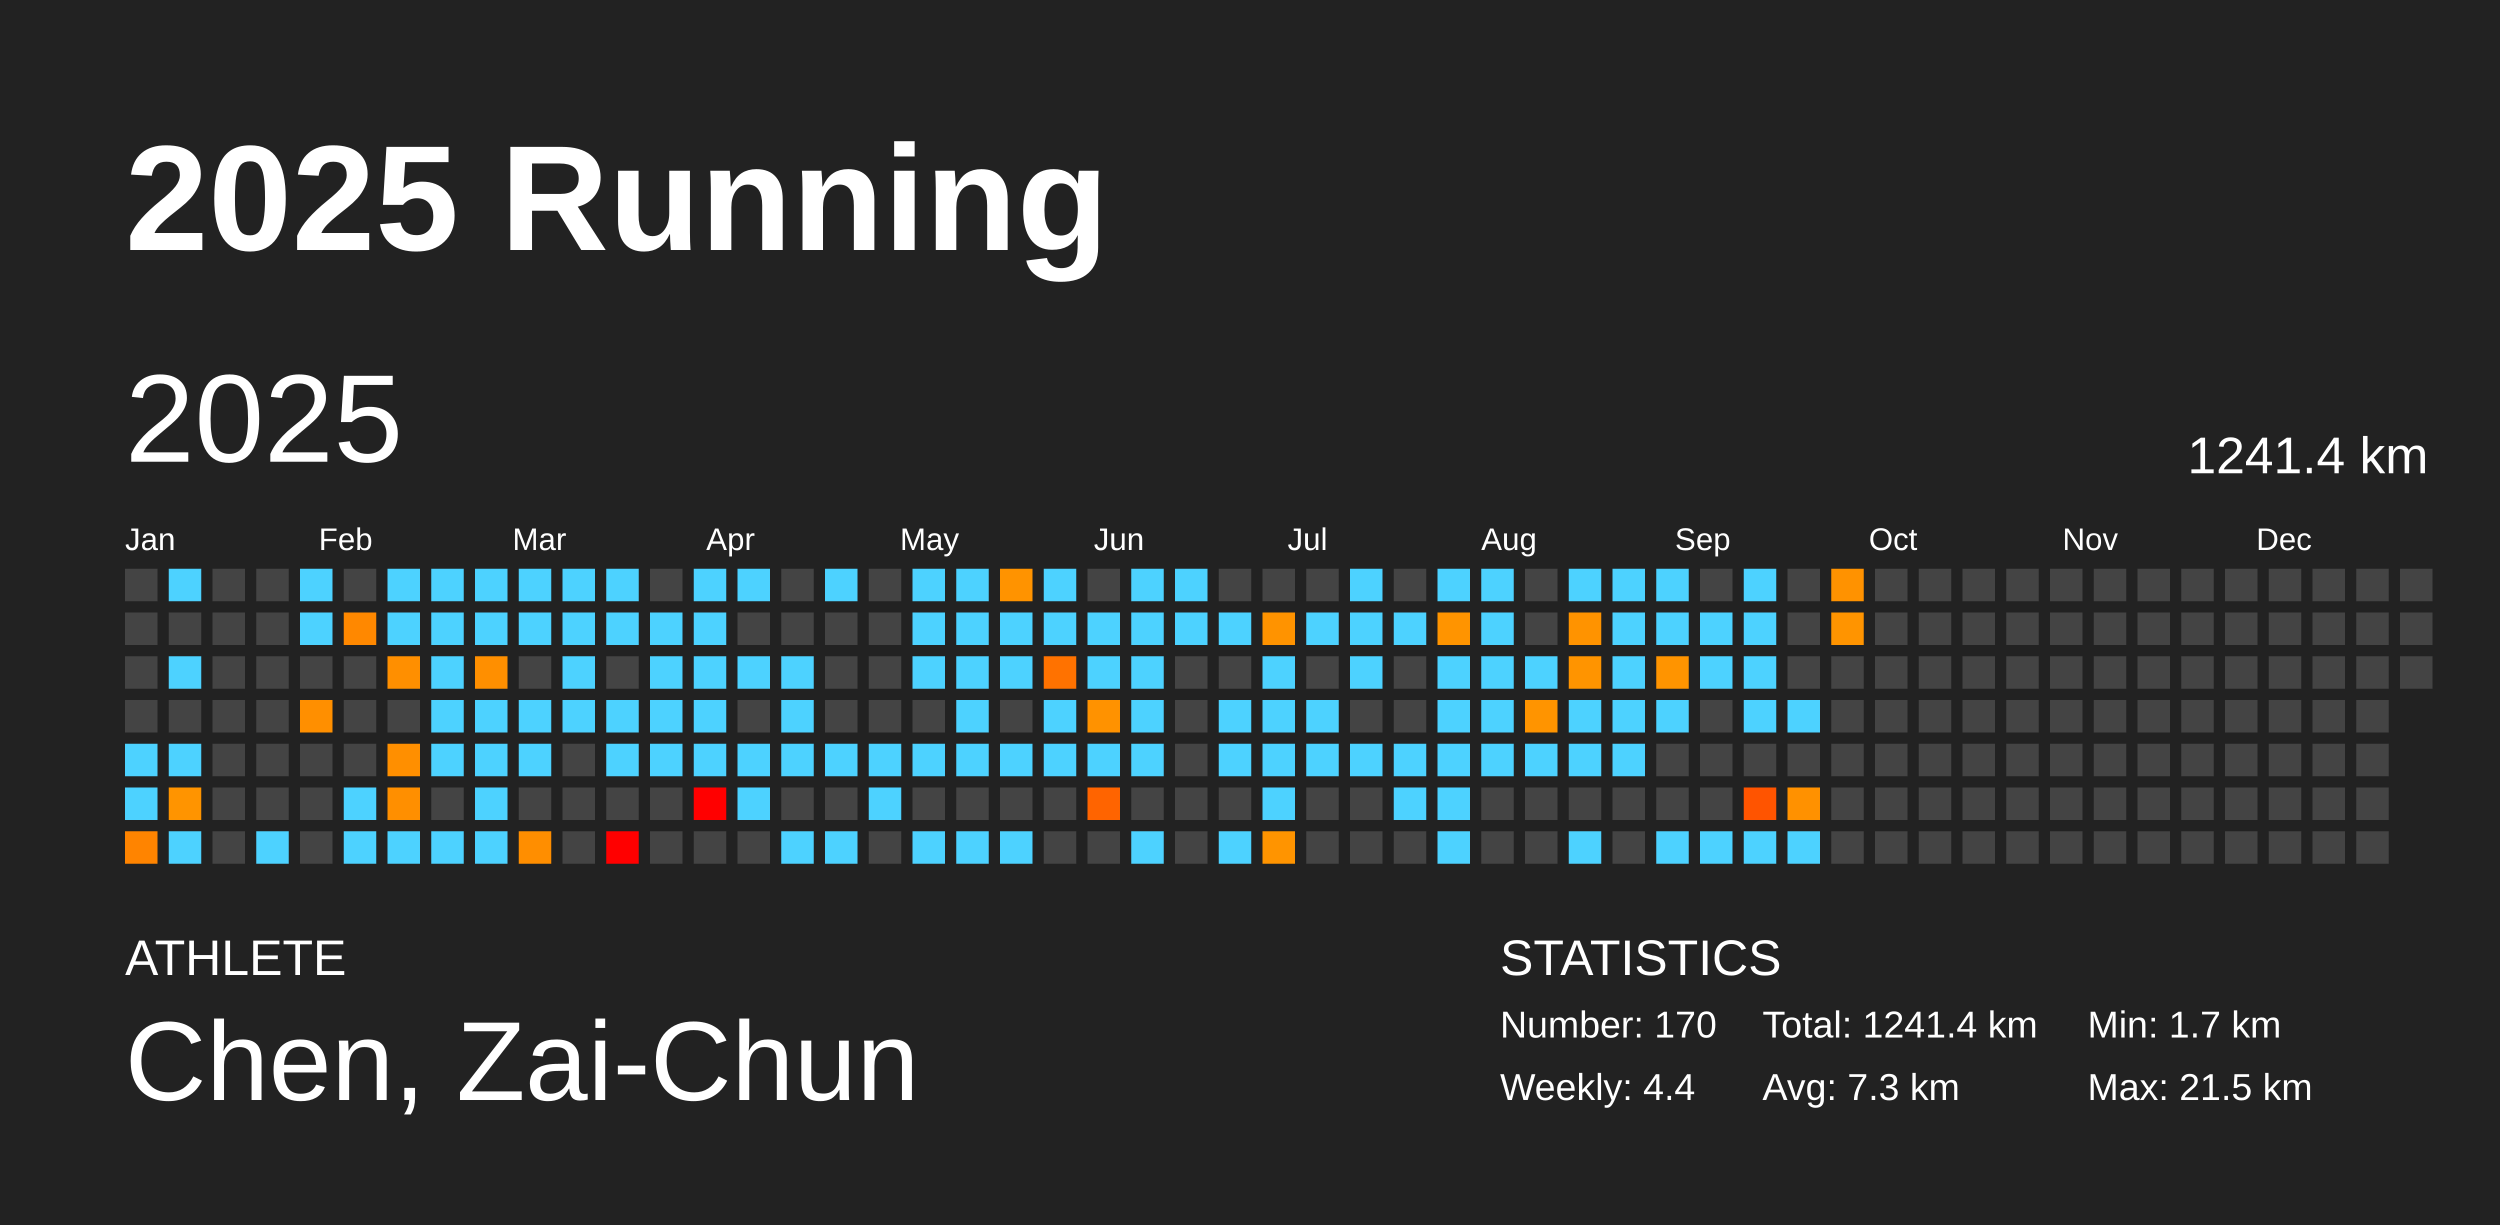
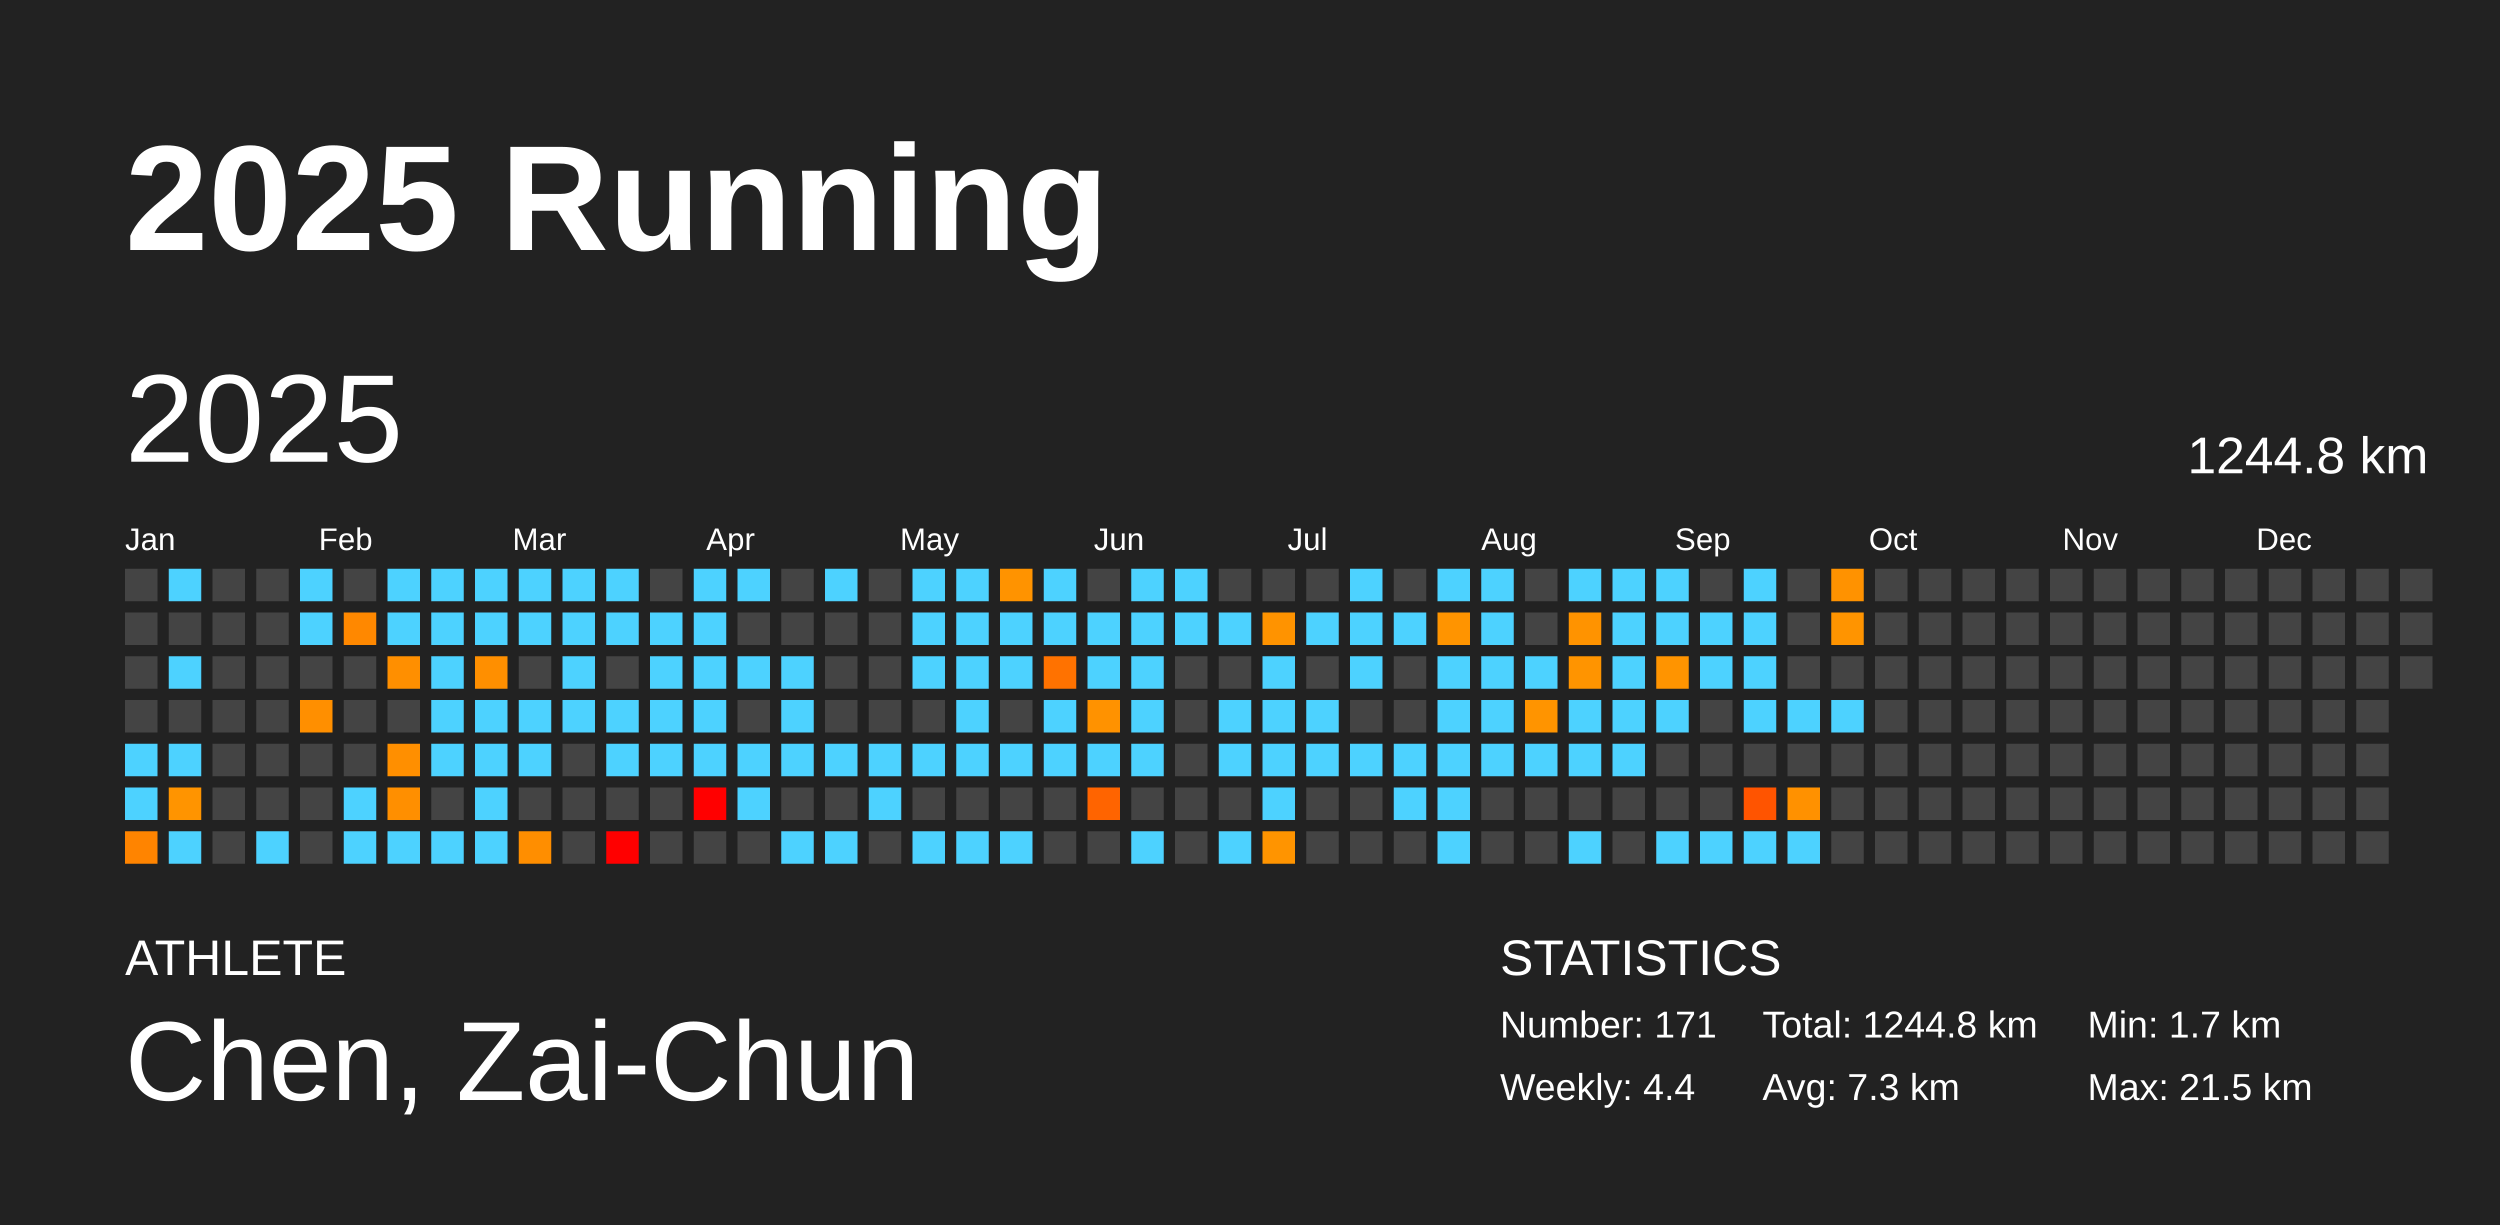
<svg xmlns="http://www.w3.org/2000/svg" baseProfile="full" height="98mm" version="1.1" viewBox="0,0,200,98" width="200mm">
  <defs />
  <rect fill="#222222" height="98" width="200" x="0" y="0" />
  <text fill="#FFFFFF" style="font-size:12px; font-family:Arial; font-weight:bold;" x="10" y="20">2025 Running</text>
  <text fill="#FFFFFF" style="font-size:4px; font-family:Arial" x="10" y="78">ATHLETE</text>
  <text fill="#FFFFFF" style="font-size:9px; font-family:Arial" x="10" y="88">Chen, Zai-Chun</text>
  <text fill="#FFFFFF" style="font-size:4px; font-family:Arial" x="120" y="78">STATISTICS</text>
-   <text fill="#FFFFFF" style="font-size:3px; font-family:Arial" x="120" y="83">Number: 170</text>
+   <text fill="#FFFFFF" style="font-size:3px; font-family:Arial" x="120" y="83">Number: 171</text>
  <text fill="#FFFFFF" style="font-size:3px; font-family:Arial" x="120" y="88">Weekly: 4.4</text>
-   <text fill="#FFFFFF" style="font-size:3px; font-family:Arial" x="141" y="83">Total: 1241.4 km</text>
+   <text fill="#FFFFFF" style="font-size:3px; font-family:Arial" x="141" y="83">Total: 1244.8 km</text>
  <text fill="#FFFFFF" style="font-size:3px; font-family:Arial" x="141" y="88">Avg: 7.3 km</text>
  <text fill="#FFFFFF" style="font-size:3px; font-family:Arial" x="167" y="83">Min: 1.7 km</text>
  <text fill="#FFFFFF" style="font-size:3px; font-family:Arial" x="167" y="88">Max: 21.5 km</text>
  <text dominant-baseline="hanging" fill="#FFFFFF" style="font-size:10.0px; font-family:Arial;" x="10" y="30">2025</text>
-   <text dominant-baseline="hanging" fill="#FFFFFF" style="font-size:4.125px; font-family:Arial;" x="175" y="35">1241.4 km</text>
+   <text dominant-baseline="hanging" fill="#FFFFFF" style="font-size:4.125px; font-family:Arial;" x="175" y="35">1244.8 km</text>
  <text fill="#FFFFFF" style="font-size:2.5px; font-family:Arial" x="10.0" y="44">Jan</text>
  <text fill="#FFFFFF" style="font-size:2.5px; font-family:Arial" x="25.5" y="44">Feb</text>
  <text fill="#FFFFFF" style="font-size:2.5px; font-family:Arial" x="41.0" y="44">Mar</text>
  <text fill="#FFFFFF" style="font-size:2.5px; font-family:Arial" x="56.5" y="44">Apr</text>
  <text fill="#FFFFFF" style="font-size:2.5px; font-family:Arial" x="72.0" y="44">May</text>
  <text fill="#FFFFFF" style="font-size:2.5px; font-family:Arial" x="87.5" y="44">Jun</text>
  <text fill="#FFFFFF" style="font-size:2.5px; font-family:Arial" x="103.0" y="44">Jul</text>
  <text fill="#FFFFFF" style="font-size:2.5px; font-family:Arial" x="118.5" y="44">Aug</text>
  <text fill="#FFFFFF" style="font-size:2.5px; font-family:Arial" x="134.0" y="44">Sep</text>
  <text fill="#FFFFFF" style="font-size:2.5px; font-family:Arial" x="149.5" y="44">Oct</text>
  <text fill="#FFFFFF" style="font-size:2.5px; font-family:Arial" x="165.0" y="44">Nov</text>
  <text fill="#FFFFFF" style="font-size:2.5px; font-family:Arial" x="180.5" y="44">Dec</text>
  <rect fill="#444444" height="2.6" width="2.6" x="10.0" y="45.5" />
  <rect fill="#444444" height="2.6" width="2.6" x="10.0" y="49.0" />
  <rect fill="#444444" height="2.6" width="2.6" x="10.0" y="52.5" />
  <rect fill="#444444" height="2.6" width="2.6" x="10.0" y="56.0" />
  <rect fill="#4dd2ff" height="2.6" width="2.6" x="10.0" y="59.5" />
  <rect fill="#4dd2ff" height="2.6" width="2.6" x="10.0" y="63.0" />
  <rect fill="#ff8400" height="2.6" width="2.6" x="10.0" y="66.5" />
  <rect fill="#4dd2ff" height="2.6" width="2.6" x="13.5" y="45.5" />
  <rect fill="#444444" height="2.6" width="2.6" x="13.5" y="49.0" />
  <rect fill="#4dd2ff" height="2.6" width="2.6" x="13.5" y="52.5" />
  <rect fill="#444444" height="2.6" width="2.6" x="13.5" y="56.0" />
  <rect fill="#4dd2ff" height="2.6" width="2.6" x="13.5" y="59.5" />
  <rect fill="#ff9400" height="2.6" width="2.6" x="13.5" y="63.0" />
  <rect fill="#4dd2ff" height="2.6" width="2.6" x="13.5" y="66.5" />
  <rect fill="#444444" height="2.6" width="2.6" x="17.0" y="45.5" />
  <rect fill="#444444" height="2.6" width="2.6" x="17.0" y="49.0" />
  <rect fill="#444444" height="2.6" width="2.6" x="17.0" y="52.5" />
  <rect fill="#444444" height="2.6" width="2.6" x="17.0" y="56.0" />
  <rect fill="#444444" height="2.6" width="2.6" x="17.0" y="59.5" />
  <rect fill="#444444" height="2.6" width="2.6" x="17.0" y="63.0" />
  <rect fill="#444444" height="2.6" width="2.6" x="17.0" y="66.5" />
  <rect fill="#444444" height="2.6" width="2.6" x="20.5" y="45.5" />
  <rect fill="#444444" height="2.6" width="2.6" x="20.5" y="49.0" />
  <rect fill="#444444" height="2.6" width="2.6" x="20.5" y="52.5" />
  <rect fill="#444444" height="2.6" width="2.6" x="20.5" y="56.0" />
  <rect fill="#444444" height="2.6" width="2.6" x="20.5" y="59.5" />
  <rect fill="#444444" height="2.6" width="2.6" x="20.5" y="63.0" />
  <rect fill="#4dd2ff" height="2.6" width="2.6" x="20.5" y="66.5" />
  <rect fill="#4dd2ff" height="2.6" width="2.6" x="24.0" y="45.5" />
  <rect fill="#4dd2ff" height="2.6" width="2.6" x="24.0" y="49.0" />
  <rect fill="#444444" height="2.6" width="2.6" x="24.0" y="52.5" />
  <rect fill="#ff8f00" height="2.6" width="2.6" x="24.0" y="56.0" />
  <rect fill="#444444" height="2.6" width="2.6" x="24.0" y="59.5" />
  <rect fill="#444444" height="2.6" width="2.6" x="24.0" y="63.0" />
  <rect fill="#444444" height="2.6" width="2.6" x="24.0" y="66.5" />
  <rect fill="#444444" height="2.6" width="2.6" x="27.5" y="45.5" />
  <rect fill="#ff8800" height="2.6" width="2.6" x="27.5" y="49.0" />
  <rect fill="#444444" height="2.6" width="2.6" x="27.5" y="52.5" />
  <rect fill="#444444" height="2.6" width="2.6" x="27.5" y="56.0" />
  <rect fill="#444444" height="2.6" width="2.6" x="27.5" y="59.5" />
  <rect fill="#4dd2ff" height="2.6" width="2.6" x="27.5" y="63.0" />
  <rect fill="#4dd2ff" height="2.6" width="2.6" x="27.5" y="66.5" />
  <rect fill="#4dd2ff" height="2.6" width="2.6" x="31.0" y="45.5" />
  <rect fill="#4dd2ff" height="2.6" width="2.6" x="31.0" y="49.0" />
  <rect fill="#ff8f00" height="2.6" width="2.6" x="31.0" y="52.5" />
  <rect fill="#444444" height="2.6" width="2.6" x="31.0" y="56.0" />
  <rect fill="#ff8f00" height="2.6" width="2.6" x="31.0" y="59.5" />
  <rect fill="#ff8f00" height="2.6" width="2.6" x="31.0" y="63.0" />
  <rect fill="#4dd2ff" height="2.6" width="2.6" x="31.0" y="66.5" />
  <rect fill="#4dd2ff" height="2.6" width="2.6" x="34.5" y="45.5" />
  <rect fill="#4dd2ff" height="2.6" width="2.6" x="34.5" y="49.0" />
  <rect fill="#4dd2ff" height="2.6" width="2.6" x="34.5" y="52.5" />
  <rect fill="#4dd2ff" height="2.6" width="2.6" x="34.5" y="56.0" />
  <rect fill="#4dd2ff" height="2.6" width="2.6" x="34.5" y="59.5" />
  <rect fill="#444444" height="2.6" width="2.6" x="34.5" y="63.0" />
  <rect fill="#4dd2ff" height="2.6" width="2.6" x="34.5" y="66.5" />
  <rect fill="#4dd2ff" height="2.6" width="2.6" x="38.0" y="45.5" />
  <rect fill="#4dd2ff" height="2.6" width="2.6" x="38.0" y="49.0" />
  <rect fill="#ff8f00" height="2.6" width="2.6" x="38.0" y="52.5" />
  <rect fill="#4dd2ff" height="2.6" width="2.6" x="38.0" y="56.0" />
  <rect fill="#4dd2ff" height="2.6" width="2.6" x="38.0" y="59.5" />
  <rect fill="#4dd2ff" height="2.6" width="2.6" x="38.0" y="63.0" />
  <rect fill="#4dd2ff" height="2.6" width="2.6" x="38.0" y="66.5" />
  <rect fill="#4dd2ff" height="2.6" width="2.6" x="41.5" y="45.5" />
  <rect fill="#4dd2ff" height="2.6" width="2.6" x="41.5" y="49.0" />
  <rect fill="#444444" height="2.6" width="2.6" x="41.5" y="52.5" />
  <rect fill="#4dd2ff" height="2.6" width="2.6" x="41.5" y="56.0" />
  <rect fill="#4dd2ff" height="2.6" width="2.6" x="41.5" y="59.5" />
  <rect fill="#444444" height="2.6" width="2.6" x="41.5" y="63.0" />
  <rect fill="#ff8e00" height="2.6" width="2.6" x="41.5" y="66.5" />
  <rect fill="#4dd2ff" height="2.6" width="2.6" x="45.0" y="45.5" />
  <rect fill="#4dd2ff" height="2.6" width="2.6" x="45.0" y="49.0" />
  <rect fill="#4dd2ff" height="2.6" width="2.6" x="45.0" y="52.5" />
  <rect fill="#4dd2ff" height="2.6" width="2.6" x="45.0" y="56.0" />
  <rect fill="#444444" height="2.6" width="2.6" x="45.0" y="59.5" />
  <rect fill="#444444" height="2.6" width="2.6" x="45.0" y="63.0" />
  <rect fill="#444444" height="2.6" width="2.6" x="45.0" y="66.5" />
  <rect fill="#4dd2ff" height="2.6" width="2.6" x="48.5" y="45.5" />
  <rect fill="#4dd2ff" height="2.6" width="2.6" x="48.5" y="49.0" />
  <rect fill="#444444" height="2.6" width="2.6" x="48.5" y="52.5" />
  <rect fill="#4dd2ff" height="2.6" width="2.6" x="48.5" y="56.0" />
  <rect fill="#4dd2ff" height="2.6" width="2.6" x="48.5" y="59.5" />
  <rect fill="#444444" height="2.6" width="2.6" x="48.5" y="63.0" />
  <rect fill="red" height="2.6" width="2.6" x="48.5" y="66.5" />
  <rect fill="#444444" height="2.6" width="2.6" x="52.0" y="45.5" />
  <rect fill="#4dd2ff" height="2.6" width="2.6" x="52.0" y="49.0" />
  <rect fill="#4dd2ff" height="2.6" width="2.6" x="52.0" y="52.5" />
  <rect fill="#4dd2ff" height="2.6" width="2.6" x="52.0" y="56.0" />
  <rect fill="#4dd2ff" height="2.6" width="2.6" x="52.0" y="59.5" />
  <rect fill="#444444" height="2.6" width="2.6" x="52.0" y="63.0" />
  <rect fill="#444444" height="2.6" width="2.6" x="52.0" y="66.5" />
  <rect fill="#4dd2ff" height="2.6" width="2.6" x="55.5" y="45.5" />
  <rect fill="#4dd2ff" height="2.6" width="2.6" x="55.5" y="49.0" />
  <rect fill="#4dd2ff" height="2.6" width="2.6" x="55.5" y="52.5" />
  <rect fill="#4dd2ff" height="2.6" width="2.6" x="55.5" y="56.0" />
  <rect fill="#4dd2ff" height="2.6" width="2.6" x="55.5" y="59.5" />
  <rect fill="red" height="2.6" width="2.6" x="55.5" y="63.0" />
  <rect fill="#444444" height="2.6" width="2.6" x="55.5" y="66.5" />
  <rect fill="#4dd2ff" height="2.6" width="2.6" x="59.0" y="45.5" />
  <rect fill="#444444" height="2.6" width="2.6" x="59.0" y="49.0" />
  <rect fill="#4dd2ff" height="2.6" width="2.6" x="59.0" y="52.5" />
  <rect fill="#444444" height="2.6" width="2.6" x="59.0" y="56.0" />
  <rect fill="#4dd2ff" height="2.6" width="2.6" x="59.0" y="59.5" />
  <rect fill="#4dd2ff" height="2.6" width="2.6" x="59.0" y="63.0" />
  <rect fill="#444444" height="2.6" width="2.6" x="59.0" y="66.5" />
  <rect fill="#444444" height="2.6" width="2.6" x="62.5" y="45.5" />
  <rect fill="#444444" height="2.6" width="2.6" x="62.5" y="49.0" />
  <rect fill="#4dd2ff" height="2.6" width="2.6" x="62.5" y="52.5" />
  <rect fill="#4dd2ff" height="2.6" width="2.6" x="62.5" y="56.0" />
  <rect fill="#4dd2ff" height="2.6" width="2.6" x="62.5" y="59.5" />
  <rect fill="#444444" height="2.6" width="2.6" x="62.5" y="63.0" />
  <rect fill="#4dd2ff" height="2.6" width="2.6" x="62.5" y="66.5" />
  <rect fill="#4dd2ff" height="2.6" width="2.6" x="66.0" y="45.5" />
  <rect fill="#444444" height="2.6" width="2.6" x="66.0" y="49.0" />
  <rect fill="#444444" height="2.6" width="2.6" x="66.0" y="52.5" />
  <rect fill="#444444" height="2.6" width="2.6" x="66.0" y="56.0" />
  <rect fill="#4dd2ff" height="2.6" width="2.6" x="66.0" y="59.5" />
  <rect fill="#444444" height="2.6" width="2.6" x="66.0" y="63.0" />
  <rect fill="#4dd2ff" height="2.6" width="2.6" x="66.0" y="66.5" />
  <rect fill="#444444" height="2.6" width="2.6" x="69.5" y="45.5" />
  <rect fill="#444444" height="2.6" width="2.6" x="69.5" y="49.0" />
  <rect fill="#444444" height="2.6" width="2.6" x="69.5" y="52.5" />
  <rect fill="#444444" height="2.6" width="2.6" x="69.5" y="56.0" />
  <rect fill="#4dd2ff" height="2.6" width="2.6" x="69.5" y="59.5" />
  <rect fill="#4dd2ff" height="2.6" width="2.6" x="69.5" y="63.0" />
  <rect fill="#444444" height="2.6" width="2.6" x="69.5" y="66.5" />
  <rect fill="#4dd2ff" height="2.6" width="2.6" x="73.0" y="45.5" />
  <rect fill="#4dd2ff" height="2.6" width="2.6" x="73.0" y="49.0" />
  <rect fill="#4dd2ff" height="2.6" width="2.6" x="73.0" y="52.5" />
  <rect fill="#444444" height="2.6" width="2.6" x="73.0" y="56.0" />
  <rect fill="#4dd2ff" height="2.6" width="2.6" x="73.0" y="59.5" />
  <rect fill="#444444" height="2.6" width="2.6" x="73.0" y="63.0" />
  <rect fill="#4dd2ff" height="2.6" width="2.6" x="73.0" y="66.5" />
  <rect fill="#4dd2ff" height="2.6" width="2.6" x="76.5" y="45.5" />
  <rect fill="#4dd2ff" height="2.6" width="2.6" x="76.5" y="49.0" />
  <rect fill="#4dd2ff" height="2.6" width="2.6" x="76.5" y="52.5" />
  <rect fill="#4dd2ff" height="2.6" width="2.6" x="76.5" y="56.0" />
  <rect fill="#4dd2ff" height="2.6" width="2.6" x="76.5" y="59.5" />
  <rect fill="#444444" height="2.6" width="2.6" x="76.5" y="63.0" />
  <rect fill="#4dd2ff" height="2.6" width="2.6" x="76.5" y="66.5" />
  <rect fill="#ff9300" height="2.6" width="2.6" x="80.0" y="45.5" />
  <rect fill="#4dd2ff" height="2.6" width="2.6" x="80.0" y="49.0" />
  <rect fill="#4dd2ff" height="2.6" width="2.6" x="80.0" y="52.5" />
  <rect fill="#444444" height="2.6" width="2.6" x="80.0" y="56.0" />
  <rect fill="#4dd2ff" height="2.6" width="2.6" x="80.0" y="59.5" />
  <rect fill="#444444" height="2.6" width="2.6" x="80.0" y="63.0" />
  <rect fill="#4dd2ff" height="2.6" width="2.6" x="80.0" y="66.5" />
  <rect fill="#4dd2ff" height="2.6" width="2.6" x="83.5" y="45.5" />
  <rect fill="#4dd2ff" height="2.6" width="2.6" x="83.5" y="49.0" />
  <rect fill="#ff7200" height="2.6" width="2.6" x="83.5" y="52.5" />
  <rect fill="#4dd2ff" height="2.6" width="2.6" x="83.5" y="56.0" />
  <rect fill="#4dd2ff" height="2.6" width="2.6" x="83.5" y="59.5" />
  <rect fill="#444444" height="2.6" width="2.6" x="83.5" y="63.0" />
  <rect fill="#444444" height="2.6" width="2.6" x="83.5" y="66.5" />
  <rect fill="#444444" height="2.6" width="2.6" x="87.0" y="45.5" />
  <rect fill="#4dd2ff" height="2.6" width="2.6" x="87.0" y="49.0" />
  <rect fill="#4dd2ff" height="2.6" width="2.6" x="87.0" y="52.5" />
  <rect fill="#ff9200" height="2.6" width="2.6" x="87.0" y="56.0" />
  <rect fill="#4dd2ff" height="2.6" width="2.6" x="87.0" y="59.5" />
  <rect fill="#ff6400" height="2.6" width="2.6" x="87.0" y="63.0" />
  <rect fill="#444444" height="2.6" width="2.6" x="87.0" y="66.5" />
  <rect fill="#4dd2ff" height="2.6" width="2.6" x="90.5" y="45.5" />
  <rect fill="#4dd2ff" height="2.6" width="2.6" x="90.5" y="49.0" />
  <rect fill="#4dd2ff" height="2.6" width="2.6" x="90.5" y="52.5" />
  <rect fill="#4dd2ff" height="2.6" width="2.6" x="90.5" y="56.0" />
  <rect fill="#4dd2ff" height="2.6" width="2.6" x="90.5" y="59.5" />
  <rect fill="#444444" height="2.6" width="2.6" x="90.5" y="63.0" />
  <rect fill="#4dd2ff" height="2.6" width="2.6" x="90.5" y="66.5" />
  <rect fill="#4dd2ff" height="2.6" width="2.6" x="94.0" y="45.5" />
  <rect fill="#4dd2ff" height="2.6" width="2.6" x="94.0" y="49.0" />
  <rect fill="#444444" height="2.6" width="2.6" x="94.0" y="52.5" />
  <rect fill="#444444" height="2.6" width="2.6" x="94.0" y="56.0" />
  <rect fill="#444444" height="2.6" width="2.6" x="94.0" y="59.5" />
  <rect fill="#444444" height="2.6" width="2.6" x="94.0" y="63.0" />
  <rect fill="#444444" height="2.6" width="2.6" x="94.0" y="66.5" />
  <rect fill="#444444" height="2.6" width="2.6" x="97.5" y="45.5" />
  <rect fill="#4dd2ff" height="2.6" width="2.6" x="97.5" y="49.0" />
  <rect fill="#444444" height="2.6" width="2.6" x="97.5" y="52.5" />
  <rect fill="#4dd2ff" height="2.6" width="2.6" x="97.5" y="56.0" />
  <rect fill="#4dd2ff" height="2.6" width="2.6" x="97.5" y="59.5" />
  <rect fill="#444444" height="2.6" width="2.6" x="97.5" y="63.0" />
  <rect fill="#4dd2ff" height="2.6" width="2.6" x="97.5" y="66.5" />
  <rect fill="#444444" height="2.6" width="2.6" x="101.0" y="45.5" />
  <rect fill="#ff9300" height="2.6" width="2.6" x="101.0" y="49.0" />
  <rect fill="#4dd2ff" height="2.6" width="2.6" x="101.0" y="52.5" />
  <rect fill="#4dd2ff" height="2.6" width="2.6" x="101.0" y="56.0" />
  <rect fill="#4dd2ff" height="2.6" width="2.6" x="101.0" y="59.5" />
  <rect fill="#4dd2ff" height="2.6" width="2.6" x="101.0" y="63.0" />
  <rect fill="#ff9400" height="2.6" width="2.6" x="101.0" y="66.5" />
  <rect fill="#444444" height="2.6" width="2.6" x="104.5" y="45.5" />
  <rect fill="#4dd2ff" height="2.6" width="2.6" x="104.5" y="49.0" />
  <rect fill="#444444" height="2.6" width="2.6" x="104.5" y="52.5" />
  <rect fill="#4dd2ff" height="2.6" width="2.6" x="104.5" y="56.0" />
  <rect fill="#4dd2ff" height="2.6" width="2.6" x="104.5" y="59.5" />
  <rect fill="#444444" height="2.6" width="2.6" x="104.5" y="63.0" />
  <rect fill="#444444" height="2.6" width="2.6" x="104.5" y="66.5" />
  <rect fill="#4dd2ff" height="2.6" width="2.6" x="108.0" y="45.5" />
  <rect fill="#4dd2ff" height="2.6" width="2.6" x="108.0" y="49.0" />
  <rect fill="#4dd2ff" height="2.6" width="2.6" x="108.0" y="52.5" />
  <rect fill="#444444" height="2.6" width="2.6" x="108.0" y="56.0" />
  <rect fill="#4dd2ff" height="2.6" width="2.6" x="108.0" y="59.5" />
  <rect fill="#444444" height="2.6" width="2.6" x="108.0" y="63.0" />
  <rect fill="#444444" height="2.6" width="2.6" x="108.0" y="66.5" />
  <rect fill="#444444" height="2.6" width="2.6" x="111.5" y="45.5" />
  <rect fill="#4dd2ff" height="2.6" width="2.6" x="111.5" y="49.0" />
  <rect fill="#444444" height="2.6" width="2.6" x="111.5" y="52.5" />
  <rect fill="#444444" height="2.6" width="2.6" x="111.5" y="56.0" />
  <rect fill="#4dd2ff" height="2.6" width="2.6" x="111.5" y="59.5" />
  <rect fill="#4dd2ff" height="2.6" width="2.6" x="111.5" y="63.0" />
  <rect fill="#444444" height="2.6" width="2.6" x="111.5" y="66.5" />
  <rect fill="#4dd2ff" height="2.6" width="2.6" x="115.0" y="45.5" />
  <rect fill="#ff9400" height="2.6" width="2.6" x="115.0" y="49.0" />
  <rect fill="#4dd2ff" height="2.6" width="2.6" x="115.0" y="52.5" />
  <rect fill="#4dd2ff" height="2.6" width="2.6" x="115.0" y="56.0" />
  <rect fill="#4dd2ff" height="2.6" width="2.6" x="115.0" y="59.5" />
  <rect fill="#4dd2ff" height="2.6" width="2.6" x="115.0" y="63.0" />
  <rect fill="#4dd2ff" height="2.6" width="2.6" x="115.0" y="66.5" />
  <rect fill="#4dd2ff" height="2.6" width="2.6" x="118.5" y="45.5" />
  <rect fill="#4dd2ff" height="2.6" width="2.6" x="118.5" y="49.0" />
  <rect fill="#4dd2ff" height="2.6" width="2.6" x="118.5" y="52.5" />
  <rect fill="#4dd2ff" height="2.6" width="2.6" x="118.5" y="56.0" />
  <rect fill="#4dd2ff" height="2.6" width="2.6" x="118.5" y="59.5" />
  <rect fill="#444444" height="2.6" width="2.6" x="118.5" y="63.0" />
  <rect fill="#444444" height="2.6" width="2.6" x="118.5" y="66.5" />
  <rect fill="#444444" height="2.6" width="2.6" x="122.0" y="45.5" />
  <rect fill="#444444" height="2.6" width="2.6" x="122.0" y="49.0" />
  <rect fill="#4dd2ff" height="2.6" width="2.6" x="122.0" y="52.5" />
  <rect fill="#ff9400" height="2.6" width="2.6" x="122.0" y="56.0" />
  <rect fill="#4dd2ff" height="2.6" width="2.6" x="122.0" y="59.5" />
  <rect fill="#444444" height="2.6" width="2.6" x="122.0" y="63.0" />
  <rect fill="#444444" height="2.6" width="2.6" x="122.0" y="66.5" />
  <rect fill="#4dd2ff" height="2.6" width="2.6" x="125.5" y="45.5" />
  <rect fill="#ff9300" height="2.6" width="2.6" x="125.5" y="49.0" />
  <rect fill="#ff9400" height="2.6" width="2.6" x="125.5" y="52.5" />
  <rect fill="#4dd2ff" height="2.6" width="2.6" x="125.5" y="56.0" />
  <rect fill="#4dd2ff" height="2.6" width="2.6" x="125.5" y="59.5" />
  <rect fill="#444444" height="2.6" width="2.6" x="125.5" y="63.0" />
  <rect fill="#4dd2ff" height="2.6" width="2.6" x="125.5" y="66.5" />
  <rect fill="#4dd2ff" height="2.6" width="2.6" x="129.0" y="45.5" />
  <rect fill="#4dd2ff" height="2.6" width="2.6" x="129.0" y="49.0" />
  <rect fill="#4dd2ff" height="2.6" width="2.6" x="129.0" y="52.5" />
  <rect fill="#4dd2ff" height="2.6" width="2.6" x="129.0" y="56.0" />
  <rect fill="#4dd2ff" height="2.6" width="2.6" x="129.0" y="59.5" />
  <rect fill="#444444" height="2.6" width="2.6" x="129.0" y="63.0" />
  <rect fill="#444444" height="2.6" width="2.6" x="129.0" y="66.5" />
  <rect fill="#4dd2ff" height="2.6" width="2.6" x="132.5" y="45.5" />
  <rect fill="#4dd2ff" height="2.6" width="2.6" x="132.5" y="49.0" />
  <rect fill="#ff9400" height="2.6" width="2.6" x="132.5" y="52.5" />
  <rect fill="#4dd2ff" height="2.6" width="2.6" x="132.5" y="56.0" />
  <rect fill="#444444" height="2.6" width="2.6" x="132.5" y="59.5" />
  <rect fill="#444444" height="2.6" width="2.6" x="132.5" y="63.0" />
  <rect fill="#4dd2ff" height="2.6" width="2.6" x="132.5" y="66.5" />
  <rect fill="#444444" height="2.6" width="2.6" x="136.0" y="45.5" />
  <rect fill="#4dd2ff" height="2.6" width="2.6" x="136.0" y="49.0" />
  <rect fill="#4dd2ff" height="2.6" width="2.6" x="136.0" y="52.5" />
  <rect fill="#444444" height="2.6" width="2.6" x="136.0" y="56.0" />
  <rect fill="#444444" height="2.6" width="2.6" x="136.0" y="59.5" />
  <rect fill="#444444" height="2.6" width="2.6" x="136.0" y="63.0" />
  <rect fill="#4dd2ff" height="2.6" width="2.6" x="136.0" y="66.5" />
  <rect fill="#4dd2ff" height="2.6" width="2.6" x="139.5" y="45.5" />
  <rect fill="#4dd2ff" height="2.6" width="2.6" x="139.5" y="49.0" />
  <rect fill="#4dd2ff" height="2.6" width="2.6" x="139.5" y="52.5" />
  <rect fill="#4dd2ff" height="2.6" width="2.6" x="139.5" y="56.0" />
  <rect fill="#444444" height="2.6" width="2.6" x="139.5" y="59.5" />
  <rect fill="#ff5400" height="2.6" width="2.6" x="139.5" y="63.0" />
  <rect fill="#4dd2ff" height="2.6" width="2.6" x="139.5" y="66.5" />
  <rect fill="#444444" height="2.6" width="2.6" x="143.0" y="45.5" />
  <rect fill="#444444" height="2.6" width="2.6" x="143.0" y="49.0" />
  <rect fill="#444444" height="2.6" width="2.6" x="143.0" y="52.5" />
  <rect fill="#4dd2ff" height="2.6" width="2.6" x="143.0" y="56.0" />
  <rect fill="#444444" height="2.6" width="2.6" x="143.0" y="59.5" />
  <rect fill="#ff9100" height="2.6" width="2.6" x="143.0" y="63.0" />
  <rect fill="#4dd2ff" height="2.6" width="2.6" x="143.0" y="66.5" />
  <rect fill="#ff9200" height="2.6" width="2.6" x="146.5" y="45.5" />
  <rect fill="#ff9400" height="2.6" width="2.6" x="146.5" y="49.0" />
  <rect fill="#444444" height="2.6" width="2.6" x="146.5" y="52.5" />
-   <rect fill="#444444" height="2.6" width="2.6" x="146.5" y="56.0" />
+   <rect fill="#4dd2ff" height="2.6" width="2.6" x="146.5" y="56.0" />
  <rect fill="#444444" height="2.6" width="2.6" x="146.5" y="59.5" />
  <rect fill="#444444" height="2.6" width="2.6" x="146.5" y="63.0" />
  <rect fill="#444444" height="2.6" width="2.6" x="146.5" y="66.5" />
  <rect fill="#444444" height="2.6" width="2.6" x="150.0" y="45.5" />
  <rect fill="#444444" height="2.6" width="2.6" x="150.0" y="49.0" />
  <rect fill="#444444" height="2.6" width="2.6" x="150.0" y="52.5" />
  <rect fill="#444444" height="2.6" width="2.6" x="150.0" y="56.0" />
  <rect fill="#444444" height="2.6" width="2.6" x="150.0" y="59.5" />
  <rect fill="#444444" height="2.6" width="2.6" x="150.0" y="63.0" />
  <rect fill="#444444" height="2.6" width="2.6" x="150.0" y="66.5" />
  <rect fill="#444444" height="2.6" width="2.6" x="153.5" y="45.5" />
  <rect fill="#444444" height="2.6" width="2.6" x="153.5" y="49.0" />
  <rect fill="#444444" height="2.6" width="2.6" x="153.5" y="52.5" />
  <rect fill="#444444" height="2.6" width="2.6" x="153.5" y="56.0" />
  <rect fill="#444444" height="2.6" width="2.6" x="153.5" y="59.5" />
  <rect fill="#444444" height="2.6" width="2.6" x="153.5" y="63.0" />
  <rect fill="#444444" height="2.6" width="2.6" x="153.5" y="66.5" />
  <rect fill="#444444" height="2.6" width="2.6" x="157.0" y="45.5" />
  <rect fill="#444444" height="2.6" width="2.6" x="157.0" y="49.0" />
  <rect fill="#444444" height="2.6" width="2.6" x="157.0" y="52.5" />
  <rect fill="#444444" height="2.6" width="2.6" x="157.0" y="56.0" />
  <rect fill="#444444" height="2.6" width="2.6" x="157.0" y="59.5" />
  <rect fill="#444444" height="2.6" width="2.6" x="157.0" y="63.0" />
  <rect fill="#444444" height="2.6" width="2.6" x="157.0" y="66.5" />
  <rect fill="#444444" height="2.6" width="2.6" x="160.5" y="45.5" />
  <rect fill="#444444" height="2.6" width="2.6" x="160.5" y="49.0" />
  <rect fill="#444444" height="2.6" width="2.6" x="160.5" y="52.5" />
  <rect fill="#444444" height="2.6" width="2.6" x="160.5" y="56.0" />
  <rect fill="#444444" height="2.6" width="2.6" x="160.5" y="59.5" />
  <rect fill="#444444" height="2.6" width="2.6" x="160.5" y="63.0" />
  <rect fill="#444444" height="2.6" width="2.6" x="160.5" y="66.5" />
  <rect fill="#444444" height="2.6" width="2.6" x="164.0" y="45.5" />
  <rect fill="#444444" height="2.6" width="2.6" x="164.0" y="49.0" />
  <rect fill="#444444" height="2.6" width="2.6" x="164.0" y="52.5" />
  <rect fill="#444444" height="2.6" width="2.6" x="164.0" y="56.0" />
  <rect fill="#444444" height="2.6" width="2.6" x="164.0" y="59.5" />
  <rect fill="#444444" height="2.6" width="2.6" x="164.0" y="63.0" />
  <rect fill="#444444" height="2.6" width="2.6" x="164.0" y="66.5" />
  <rect fill="#444444" height="2.6" width="2.6" x="167.5" y="45.5" />
  <rect fill="#444444" height="2.6" width="2.6" x="167.5" y="49.0" />
  <rect fill="#444444" height="2.6" width="2.6" x="167.5" y="52.5" />
  <rect fill="#444444" height="2.6" width="2.6" x="167.5" y="56.0" />
  <rect fill="#444444" height="2.6" width="2.6" x="167.5" y="59.5" />
  <rect fill="#444444" height="2.6" width="2.6" x="167.5" y="63.0" />
  <rect fill="#444444" height="2.6" width="2.6" x="167.5" y="66.5" />
  <rect fill="#444444" height="2.6" width="2.6" x="171.0" y="45.5" />
  <rect fill="#444444" height="2.6" width="2.6" x="171.0" y="49.0" />
  <rect fill="#444444" height="2.6" width="2.6" x="171.0" y="52.5" />
  <rect fill="#444444" height="2.6" width="2.6" x="171.0" y="56.0" />
  <rect fill="#444444" height="2.6" width="2.6" x="171.0" y="59.5" />
  <rect fill="#444444" height="2.6" width="2.6" x="171.0" y="63.0" />
  <rect fill="#444444" height="2.6" width="2.6" x="171.0" y="66.5" />
  <rect fill="#444444" height="2.6" width="2.6" x="174.5" y="45.5" />
  <rect fill="#444444" height="2.6" width="2.6" x="174.5" y="49.0" />
  <rect fill="#444444" height="2.6" width="2.6" x="174.5" y="52.5" />
  <rect fill="#444444" height="2.6" width="2.6" x="174.5" y="56.0" />
  <rect fill="#444444" height="2.6" width="2.6" x="174.5" y="59.5" />
  <rect fill="#444444" height="2.6" width="2.6" x="174.5" y="63.0" />
  <rect fill="#444444" height="2.6" width="2.6" x="174.5" y="66.5" />
  <rect fill="#444444" height="2.6" width="2.6" x="178.0" y="45.5" />
  <rect fill="#444444" height="2.6" width="2.6" x="178.0" y="49.0" />
  <rect fill="#444444" height="2.6" width="2.6" x="178.0" y="52.5" />
  <rect fill="#444444" height="2.6" width="2.6" x="178.0" y="56.0" />
  <rect fill="#444444" height="2.6" width="2.6" x="178.0" y="59.5" />
  <rect fill="#444444" height="2.6" width="2.6" x="178.0" y="63.0" />
  <rect fill="#444444" height="2.6" width="2.6" x="178.0" y="66.5" />
  <rect fill="#444444" height="2.6" width="2.6" x="181.5" y="45.5" />
  <rect fill="#444444" height="2.6" width="2.6" x="181.5" y="49.0" />
  <rect fill="#444444" height="2.6" width="2.6" x="181.5" y="52.5" />
  <rect fill="#444444" height="2.6" width="2.6" x="181.5" y="56.0" />
  <rect fill="#444444" height="2.6" width="2.6" x="181.5" y="59.5" />
  <rect fill="#444444" height="2.6" width="2.6" x="181.5" y="63.0" />
  <rect fill="#444444" height="2.6" width="2.6" x="181.5" y="66.5" />
  <rect fill="#444444" height="2.6" width="2.6" x="185.0" y="45.5" />
  <rect fill="#444444" height="2.6" width="2.6" x="185.0" y="49.0" />
  <rect fill="#444444" height="2.6" width="2.6" x="185.0" y="52.5" />
  <rect fill="#444444" height="2.6" width="2.6" x="185.0" y="56.0" />
  <rect fill="#444444" height="2.6" width="2.6" x="185.0" y="59.5" />
  <rect fill="#444444" height="2.6" width="2.6" x="185.0" y="63.0" />
  <rect fill="#444444" height="2.6" width="2.6" x="185.0" y="66.5" />
  <rect fill="#444444" height="2.6" width="2.6" x="188.5" y="45.5" />
  <rect fill="#444444" height="2.6" width="2.6" x="188.5" y="49.0" />
  <rect fill="#444444" height="2.6" width="2.6" x="188.5" y="52.5" />
  <rect fill="#444444" height="2.6" width="2.6" x="188.5" y="56.0" />
  <rect fill="#444444" height="2.6" width="2.6" x="188.5" y="59.5" />
  <rect fill="#444444" height="2.6" width="2.6" x="188.5" y="63.0" />
  <rect fill="#444444" height="2.6" width="2.6" x="188.5" y="66.5" />
  <rect fill="#444444" height="2.6" width="2.6" x="192.0" y="45.5" />
  <rect fill="#444444" height="2.6" width="2.6" x="192.0" y="49.0" />
  <rect fill="#444444" height="2.6" width="2.6" x="192.0" y="52.5" />
</svg>
